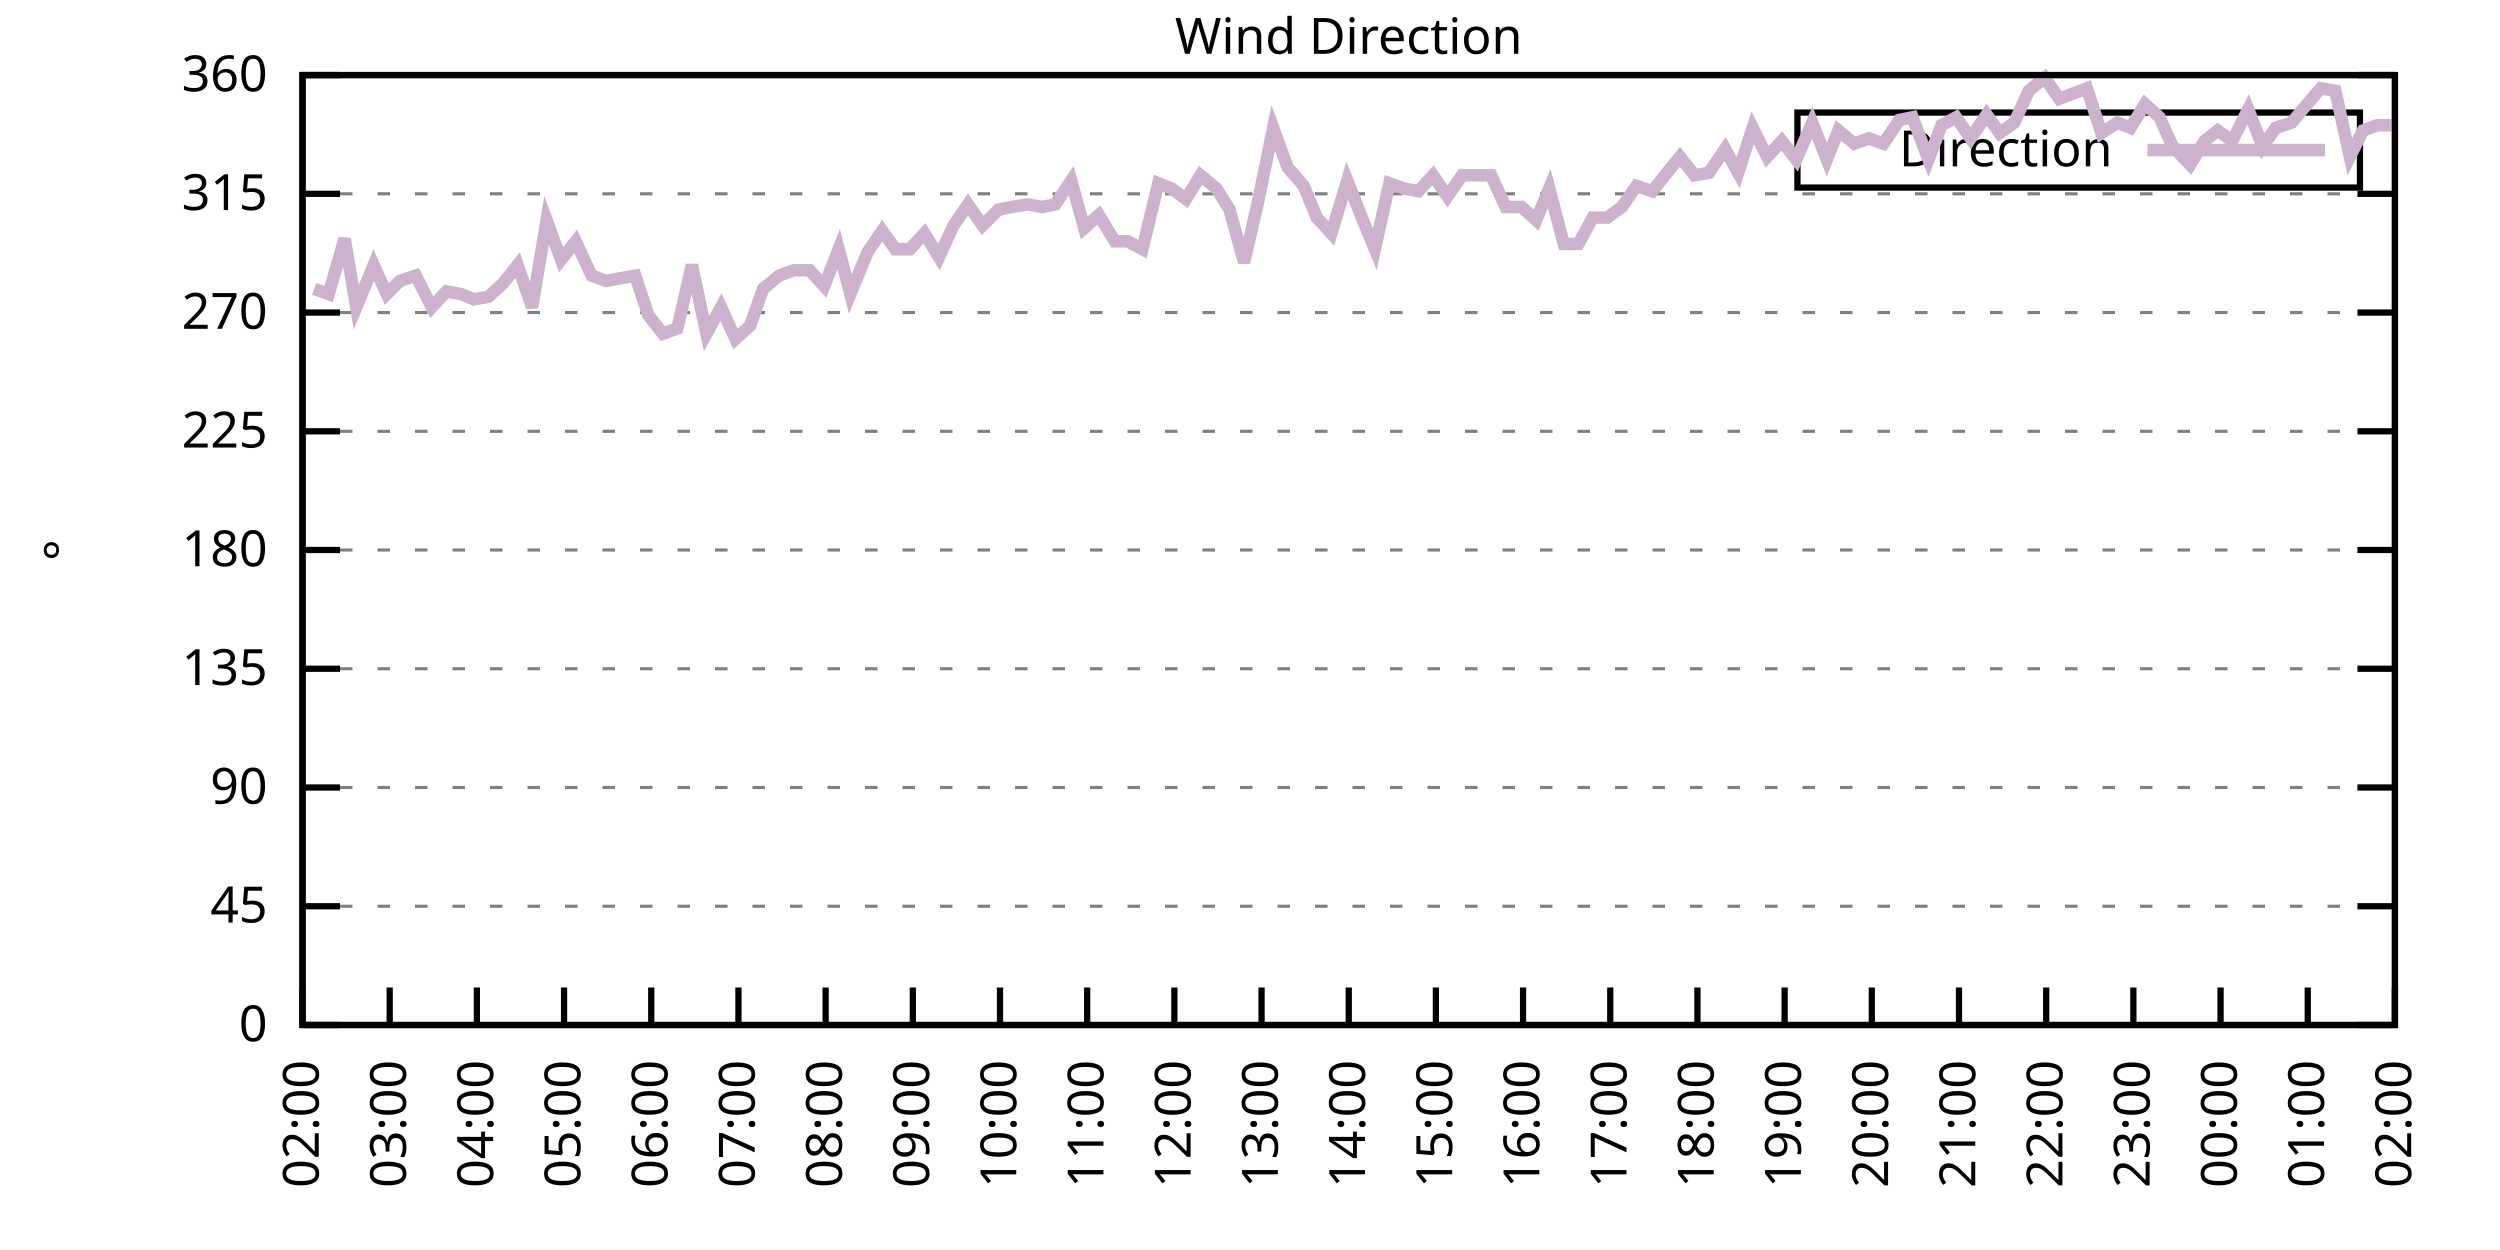
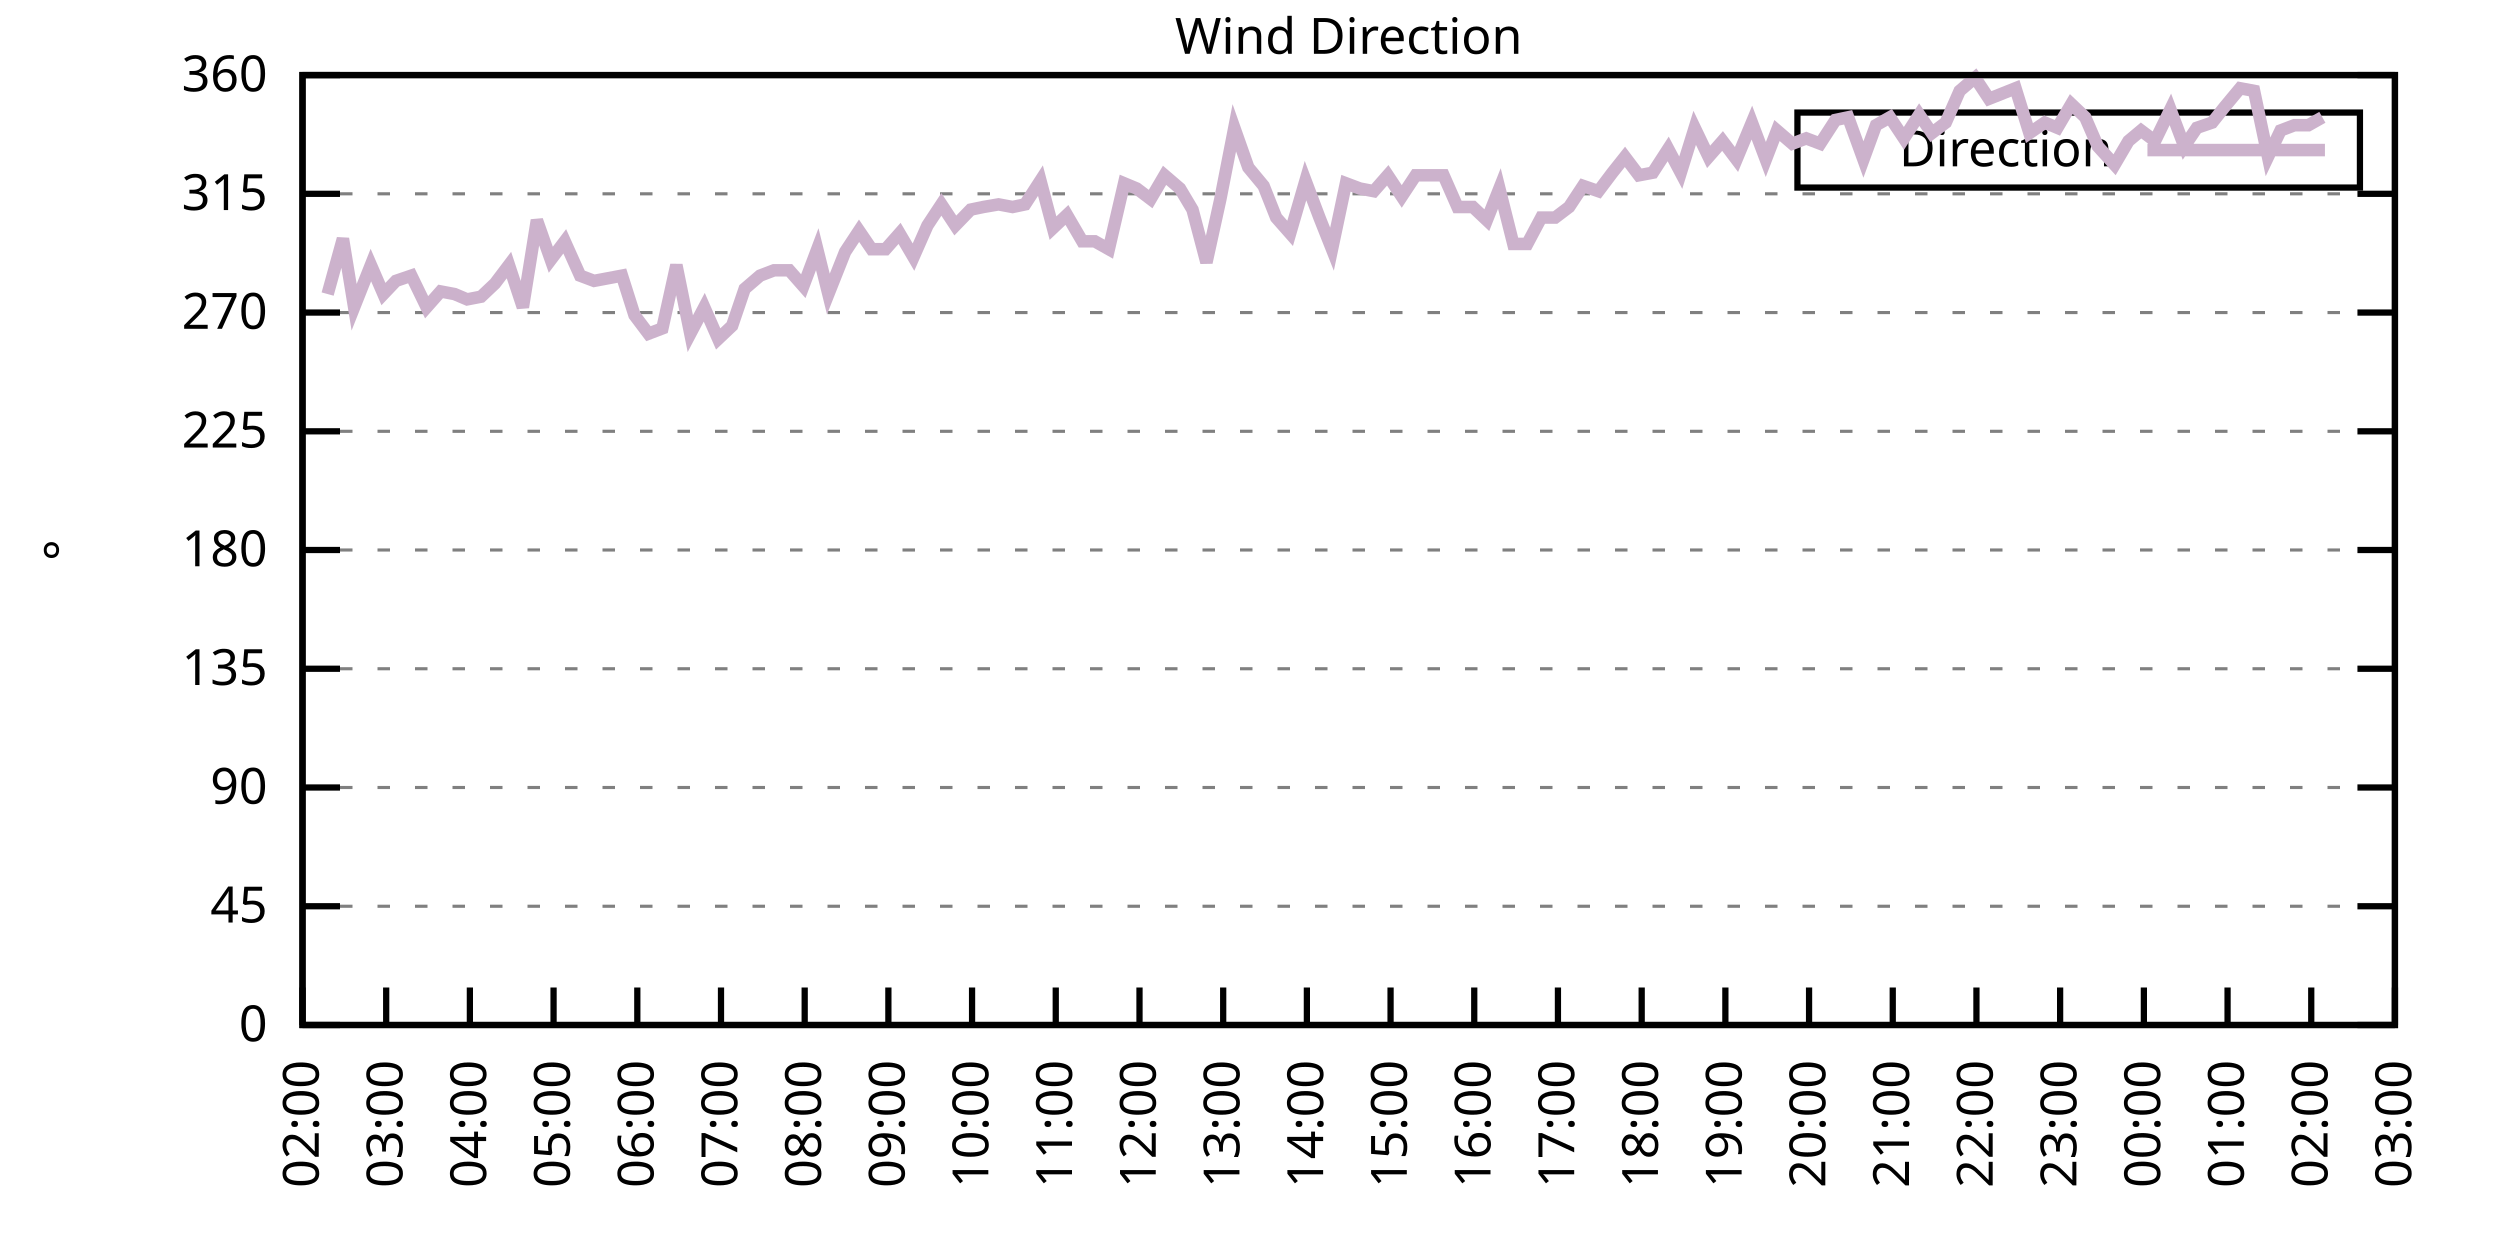
<svg xmlns="http://www.w3.org/2000/svg" xmlns:xlink="http://www.w3.org/1999/xlink" width="400" height="200" viewBox="0 0 400 200">
  <g id="gnuplot_canvas">
    <rect x="0" y="0" width="400" height="200" fill="none" />
    <defs>
      <circle id="gpDot" r="0.5" stroke-width="0.5" stroke="currentColor" />
      <path id="gpPt0" stroke-width="0.333" stroke="currentColor" d="M-1,0 h2 M0,-1 v2" />
      <path id="gpPt1" stroke-width="0.333" stroke="currentColor" d="M-1,-1 L1,1 M1,-1 L-1,1" />
      <path id="gpPt2" stroke-width="0.333" stroke="currentColor" d="M-1,0 L1,0 M0,-1 L0,1 M-1,-1 L1,1 M-1,1 L1,-1" />
      <rect id="gpPt3" stroke-width="0.333" stroke="currentColor" x="-1" y="-1" width="2" height="2" />
      <rect id="gpPt4" stroke-width="0.333" stroke="currentColor" fill="currentColor" x="-1" y="-1" width="2" height="2" />
      <circle id="gpPt5" stroke-width="0.333" stroke="currentColor" cx="0" cy="0" r="1" />
      <use xlink:href="#gpPt5" id="gpPt6" fill="currentColor" stroke="none" />
      <path id="gpPt7" stroke-width="0.333" stroke="currentColor" d="M0,-1.33 L-1.33,0.67 L1.33,0.67 z" />
      <use xlink:href="#gpPt7" id="gpPt8" fill="currentColor" stroke="none" />
      <use xlink:href="#gpPt7" id="gpPt9" stroke="currentColor" transform="rotate(180)" />
      <use xlink:href="#gpPt9" id="gpPt10" fill="currentColor" stroke="none" />
      <use xlink:href="#gpPt3" id="gpPt11" stroke="currentColor" transform="rotate(45)" />
      <use xlink:href="#gpPt11" id="gpPt12" fill="currentColor" stroke="none" />
      <path id="gpPt13" stroke-width="0.333" stroke="currentColor" d="M0,1.330 L1.265,0.411 L0.782,-1.067 L-0.782,-1.076 L-1.265,0.411 z" />
      <use xlink:href="#gpPt13" id="gpPt14" fill="currentColor" stroke="none" />
      <filter id="textbox" filterUnits="objectBoundingBox" x="0" y="0" height="1" width="1">
        <feFlood flood-color="white" flood-opacity="1" result="bgnd" />
        <feComposite in="SourceGraphic" in2="bgnd" operator="atop" />
      </filter>
      <filter id="greybox" filterUnits="objectBoundingBox" x="0" y="0" height="1" width="1">
        <feFlood flood-color="lightgrey" flood-opacity="1" result="grey" />
        <feComposite in="SourceGraphic" in2="grey" operator="atop" />
      </filter>
    </defs>
    <g fill="none" color="white" stroke="currentColor" stroke-width="1.00" stroke-linecap="butt" stroke-linejoin="miter">
</g>
    <g fill="none" color="black" stroke="currentColor" stroke-width="1.00" stroke-linecap="butt" stroke-linejoin="miter">
      <g stroke="none" shape-rendering="crispEdges">
        <polygon fill="rgb(255, 255, 255)" points="48.40,164.00 383.18,164.00 383.18,12.02 48.40,12.02 " />
      </g>
    </g>
    <g fill="none" color="black" stroke="currentColor" stroke-width="1.00" stroke-linecap="butt" stroke-linejoin="miter">
</g>
    <g fill="none" color="black" stroke="black" stroke-width="0.50" stroke-linecap="butt" stroke-linejoin="miter">
</g>
    <g fill="none" color="gray" stroke="currentColor" stroke-width="0.50" stroke-linecap="butt" stroke-linejoin="miter">
      <path stroke="gray" stroke-dasharray="2,4" class="gridline" d="M48.40,164.00 L383.19,164.00  " />
    </g>
    <g fill="none" color="gray" stroke="gray" stroke-width="1.00" stroke-linecap="butt" stroke-linejoin="miter">
</g>
    <g fill="none" color="black" stroke="currentColor" stroke-width="1.00" stroke-linecap="butt" stroke-linejoin="miter">
      <path stroke="black" d="M48.40,164.00 L54.40,164.00 M383.19,164.00 L377.19,164.00  " />
      <g transform="translate(42.80,166.60)" stroke="none" fill="black" font-family="Sans" font-size="8.00" text-anchor="end">
        <text>
          <tspan font-family="Sans"> 0</tspan>
        </text>
      </g>
    </g>
    <g fill="none" color="black" stroke="currentColor" stroke-width="1.00" stroke-linecap="butt" stroke-linejoin="miter">
</g>
    <g fill="none" color="black" stroke="black" stroke-width="0.50" stroke-linecap="butt" stroke-linejoin="miter">
</g>
    <g fill="none" color="gray" stroke="currentColor" stroke-width="0.50" stroke-linecap="butt" stroke-linejoin="miter">
      <path stroke="gray" stroke-dasharray="2,4" class="gridline" d="M48.40,145.00 L383.19,145.00  " />
    </g>
    <g fill="none" color="gray" stroke="gray" stroke-width="1.00" stroke-linecap="butt" stroke-linejoin="miter">
</g>
    <g fill="none" color="black" stroke="currentColor" stroke-width="1.00" stroke-linecap="butt" stroke-linejoin="miter">
      <path stroke="black" d="M48.40,145.00 L54.40,145.00 M383.19,145.00 L377.19,145.00  " />
      <g transform="translate(42.80,147.60)" stroke="none" fill="black" font-family="Sans" font-size="8.00" text-anchor="end">
        <text>
          <tspan font-family="Sans"> 45</tspan>
        </text>
      </g>
    </g>
    <g fill="none" color="black" stroke="currentColor" stroke-width="1.00" stroke-linecap="butt" stroke-linejoin="miter">
</g>
    <g fill="none" color="black" stroke="black" stroke-width="0.50" stroke-linecap="butt" stroke-linejoin="miter">
</g>
    <g fill="none" color="gray" stroke="currentColor" stroke-width="0.50" stroke-linecap="butt" stroke-linejoin="miter">
      <path stroke="gray" stroke-dasharray="2,4" class="gridline" d="M48.40,126.00 L383.19,126.00  " />
    </g>
    <g fill="none" color="gray" stroke="gray" stroke-width="1.00" stroke-linecap="butt" stroke-linejoin="miter">
</g>
    <g fill="none" color="black" stroke="currentColor" stroke-width="1.00" stroke-linecap="butt" stroke-linejoin="miter">
      <path stroke="black" d="M48.40,126.00 L54.40,126.00 M383.19,126.00 L377.19,126.00  " />
      <g transform="translate(42.80,128.60)" stroke="none" fill="black" font-family="Sans" font-size="8.00" text-anchor="end">
        <text>
          <tspan font-family="Sans"> 90</tspan>
        </text>
      </g>
    </g>
    <g fill="none" color="black" stroke="currentColor" stroke-width="1.00" stroke-linecap="butt" stroke-linejoin="miter">
</g>
    <g fill="none" color="black" stroke="black" stroke-width="0.50" stroke-linecap="butt" stroke-linejoin="miter">
</g>
    <g fill="none" color="gray" stroke="currentColor" stroke-width="0.50" stroke-linecap="butt" stroke-linejoin="miter">
      <path stroke="gray" stroke-dasharray="2,4" class="gridline" d="M48.40,107.00 L383.19,107.00  " />
    </g>
    <g fill="none" color="gray" stroke="gray" stroke-width="1.00" stroke-linecap="butt" stroke-linejoin="miter">
</g>
    <g fill="none" color="black" stroke="currentColor" stroke-width="1.00" stroke-linecap="butt" stroke-linejoin="miter">
      <path stroke="black" d="M48.40,107.00 L54.40,107.00 M383.19,107.00 L377.19,107.00  " />
      <g transform="translate(42.80,109.60)" stroke="none" fill="black" font-family="Sans" font-size="8.00" text-anchor="end">
        <text>
          <tspan font-family="Sans"> 135</tspan>
        </text>
      </g>
    </g>
    <g fill="none" color="black" stroke="currentColor" stroke-width="1.00" stroke-linecap="butt" stroke-linejoin="miter">
</g>
    <g fill="none" color="black" stroke="black" stroke-width="0.50" stroke-linecap="butt" stroke-linejoin="miter">
</g>
    <g fill="none" color="gray" stroke="currentColor" stroke-width="0.50" stroke-linecap="butt" stroke-linejoin="miter">
      <path stroke="gray" stroke-dasharray="2,4" class="gridline" d="M48.40,88.00 L383.19,88.00  " />
    </g>
    <g fill="none" color="gray" stroke="gray" stroke-width="1.00" stroke-linecap="butt" stroke-linejoin="miter">
</g>
    <g fill="none" color="black" stroke="currentColor" stroke-width="1.00" stroke-linecap="butt" stroke-linejoin="miter">
      <path stroke="black" d="M48.40,88.00 L54.40,88.00 M383.19,88.00 L377.19,88.00  " />
      <g transform="translate(42.80,90.60)" stroke="none" fill="black" font-family="Sans" font-size="8.00" text-anchor="end">
        <text>
          <tspan font-family="Sans"> 180</tspan>
        </text>
      </g>
    </g>
    <g fill="none" color="black" stroke="currentColor" stroke-width="1.00" stroke-linecap="butt" stroke-linejoin="miter">
</g>
    <g fill="none" color="black" stroke="black" stroke-width="0.50" stroke-linecap="butt" stroke-linejoin="miter">
</g>
    <g fill="none" color="gray" stroke="currentColor" stroke-width="0.50" stroke-linecap="butt" stroke-linejoin="miter">
      <path stroke="gray" stroke-dasharray="2,4" class="gridline" d="M48.40,69.01 L383.19,69.01  " />
    </g>
    <g fill="none" color="gray" stroke="gray" stroke-width="1.00" stroke-linecap="butt" stroke-linejoin="miter">
</g>
    <g fill="none" color="black" stroke="currentColor" stroke-width="1.00" stroke-linecap="butt" stroke-linejoin="miter">
      <path stroke="black" d="M48.40,69.01 L54.40,69.01 M383.19,69.01 L377.19,69.01  " />
      <g transform="translate(42.80,71.61)" stroke="none" fill="black" font-family="Sans" font-size="8.00" text-anchor="end">
        <text>
          <tspan font-family="Sans"> 225</tspan>
        </text>
      </g>
    </g>
    <g fill="none" color="black" stroke="currentColor" stroke-width="1.00" stroke-linecap="butt" stroke-linejoin="miter">
</g>
    <g fill="none" color="black" stroke="black" stroke-width="0.50" stroke-linecap="butt" stroke-linejoin="miter">
</g>
    <g fill="none" color="gray" stroke="currentColor" stroke-width="0.50" stroke-linecap="butt" stroke-linejoin="miter">
      <path stroke="gray" stroke-dasharray="2,4" class="gridline" d="M48.40,50.01 L383.19,50.01  " />
    </g>
    <g fill="none" color="gray" stroke="gray" stroke-width="1.00" stroke-linecap="butt" stroke-linejoin="miter">
</g>
    <g fill="none" color="black" stroke="currentColor" stroke-width="1.00" stroke-linecap="butt" stroke-linejoin="miter">
      <path stroke="black" d="M48.40,50.01 L54.40,50.01 M383.19,50.01 L377.19,50.01  " />
      <g transform="translate(42.80,52.61)" stroke="none" fill="black" font-family="Sans" font-size="8.00" text-anchor="end">
        <text>
          <tspan font-family="Sans"> 270</tspan>
        </text>
      </g>
    </g>
    <g fill="none" color="black" stroke="currentColor" stroke-width="1.00" stroke-linecap="butt" stroke-linejoin="miter">
</g>
    <g fill="none" color="black" stroke="black" stroke-width="0.50" stroke-linecap="butt" stroke-linejoin="miter">
</g>
    <g fill="none" color="gray" stroke="currentColor" stroke-width="0.50" stroke-linecap="butt" stroke-linejoin="miter">
      <path stroke="gray" stroke-dasharray="2,4" class="gridline" d="M48.40,31.01 L383.19,31.01  " />
    </g>
    <g fill="none" color="gray" stroke="gray" stroke-width="1.00" stroke-linecap="butt" stroke-linejoin="miter">
</g>
    <g fill="none" color="black" stroke="currentColor" stroke-width="1.00" stroke-linecap="butt" stroke-linejoin="miter">
      <path stroke="black" d="M48.40,31.01 L54.40,31.01 M383.19,31.01 L377.19,31.01  " />
      <g transform="translate(42.80,33.61)" stroke="none" fill="black" font-family="Sans" font-size="8.00" text-anchor="end">
        <text>
          <tspan font-family="Sans"> 315</tspan>
        </text>
      </g>
    </g>
    <g fill="none" color="black" stroke="currentColor" stroke-width="1.00" stroke-linecap="butt" stroke-linejoin="miter">
</g>
    <g fill="none" color="black" stroke="black" stroke-width="0.50" stroke-linecap="butt" stroke-linejoin="miter">
</g>
    <g fill="none" color="gray" stroke="currentColor" stroke-width="0.50" stroke-linecap="butt" stroke-linejoin="miter">
      <path stroke="gray" stroke-dasharray="2,4" class="gridline" d="M48.40,12.01 L383.19,12.01  " />
    </g>
    <g fill="none" color="gray" stroke="gray" stroke-width="1.00" stroke-linecap="butt" stroke-linejoin="miter">
</g>
    <g fill="none" color="black" stroke="currentColor" stroke-width="1.00" stroke-linecap="butt" stroke-linejoin="miter">
      <path stroke="black" d="M48.40,12.01 L54.40,12.01 M383.19,12.01 L377.19,12.01  " />
      <g transform="translate(42.80,14.61)" stroke="none" fill="black" font-family="Sans" font-size="8.00" text-anchor="end">
        <text>
          <tspan font-family="Sans"> 360</tspan>
        </text>
      </g>
    </g>
    <g fill="none" color="black" stroke="currentColor" stroke-width="1.00" stroke-linecap="butt" stroke-linejoin="miter">
      <path stroke="black" d="M48.40,164.00 L48.40,158.00  " />
      <g transform="translate(51.00,169.60) rotate(270.00)" stroke="none" fill="black" font-family="Sans" font-size="8.00" text-anchor="end">
        <text>
          <tspan font-family="Sans">02:00</tspan>
        </text>
      </g>
    </g>
    <g fill="none" color="black" stroke="currentColor" stroke-width="1.00" stroke-linecap="butt" stroke-linejoin="miter">
-       <path stroke="black" d="M62.35,164.00 L62.35,158.00  " />
-       <g transform="translate(64.95,169.60) rotate(270.00)" stroke="none" fill="black" font-family="Sans" font-size="8.00" text-anchor="end">
+       <path stroke="black" d="M61.79,164.00 L61.79,158.00  " />
+       <g transform="translate(64.39,169.60) rotate(270.00)" stroke="none" fill="black" font-family="Sans" font-size="8.00" text-anchor="end">
        <text>
          <tspan font-family="Sans">03:00</tspan>
        </text>
      </g>
    </g>
    <g fill="none" color="black" stroke="currentColor" stroke-width="1.00" stroke-linecap="butt" stroke-linejoin="miter">
-       <path stroke="black" d="M76.30,164.00 L76.30,158.00  " />
-       <g transform="translate(78.90,169.60) rotate(270.00)" stroke="none" fill="black" font-family="Sans" font-size="8.00" text-anchor="end">
+       <path stroke="black" d="M75.18,164.00 L75.18,158.00  " />
+       <g transform="translate(77.78,169.60) rotate(270.00)" stroke="none" fill="black" font-family="Sans" font-size="8.00" text-anchor="end">
        <text>
          <tspan font-family="Sans">04:00</tspan>
        </text>
      </g>
    </g>
    <g fill="none" color="black" stroke="currentColor" stroke-width="1.00" stroke-linecap="butt" stroke-linejoin="miter">
-       <path stroke="black" d="M90.25,164.00 L90.25,158.00  " />
-       <g transform="translate(92.85,169.60) rotate(270.00)" stroke="none" fill="black" font-family="Sans" font-size="8.00" text-anchor="end">
+       <path stroke="black" d="M88.57,164.00 L88.57,158.00  " />
+       <g transform="translate(91.17,169.60) rotate(270.00)" stroke="none" fill="black" font-family="Sans" font-size="8.00" text-anchor="end">
        <text>
          <tspan font-family="Sans">05:00</tspan>
        </text>
      </g>
    </g>
    <g fill="none" color="black" stroke="currentColor" stroke-width="1.00" stroke-linecap="butt" stroke-linejoin="miter">
-       <path stroke="black" d="M104.20,164.00 L104.20,158.00  " />
-       <g transform="translate(106.80,169.60) rotate(270.00)" stroke="none" fill="black" font-family="Sans" font-size="8.00" text-anchor="end">
+       <path stroke="black" d="M101.97,164.00 L101.97,158.00  " />
+       <g transform="translate(104.57,169.60) rotate(270.00)" stroke="none" fill="black" font-family="Sans" font-size="8.00" text-anchor="end">
        <text>
          <tspan font-family="Sans">06:00</tspan>
        </text>
      </g>
    </g>
    <g fill="none" color="black" stroke="currentColor" stroke-width="1.00" stroke-linecap="butt" stroke-linejoin="miter">
-       <path stroke="black" d="M118.15,164.00 L118.15,158.00  " />
-       <g transform="translate(120.75,169.60) rotate(270.00)" stroke="none" fill="black" font-family="Sans" font-size="8.00" text-anchor="end">
+       <path stroke="black" d="M115.36,164.00 L115.36,158.00  " />
+       <g transform="translate(117.96,169.60) rotate(270.00)" stroke="none" fill="black" font-family="Sans" font-size="8.00" text-anchor="end">
        <text>
          <tspan font-family="Sans">07:00</tspan>
        </text>
      </g>
    </g>
    <g fill="none" color="black" stroke="currentColor" stroke-width="1.00" stroke-linecap="butt" stroke-linejoin="miter">
-       <path stroke="black" d="M132.10,164.00 L132.10,158.00  " />
-       <g transform="translate(134.70,169.60) rotate(270.00)" stroke="none" fill="black" font-family="Sans" font-size="8.00" text-anchor="end">
+       <path stroke="black" d="M128.75,164.00 L128.75,158.00  " />
+       <g transform="translate(131.35,169.60) rotate(270.00)" stroke="none" fill="black" font-family="Sans" font-size="8.00" text-anchor="end">
        <text>
          <tspan font-family="Sans">08:00</tspan>
        </text>
      </g>
    </g>
    <g fill="none" color="black" stroke="currentColor" stroke-width="1.00" stroke-linecap="butt" stroke-linejoin="miter">
-       <path stroke="black" d="M146.05,164.00 L146.05,158.00  " />
-       <g transform="translate(148.65,169.60) rotate(270.00)" stroke="none" fill="black" font-family="Sans" font-size="8.00" text-anchor="end">
+       <path stroke="black" d="M142.14,164.00 L142.14,158.00  " />
+       <g transform="translate(144.74,169.60) rotate(270.00)" stroke="none" fill="black" font-family="Sans" font-size="8.00" text-anchor="end">
        <text>
          <tspan font-family="Sans">09:00</tspan>
        </text>
      </g>
    </g>
    <g fill="none" color="black" stroke="currentColor" stroke-width="1.00" stroke-linecap="butt" stroke-linejoin="miter">
-       <path stroke="black" d="M160.00,164.00 L160.00,158.00  " />
-       <g transform="translate(162.60,169.60) rotate(270.00)" stroke="none" fill="black" font-family="Sans" font-size="8.00" text-anchor="end">
+       <path stroke="black" d="M155.53,164.00 L155.53,158.00  " />
+       <g transform="translate(158.13,169.60) rotate(270.00)" stroke="none" fill="black" font-family="Sans" font-size="8.00" text-anchor="end">
        <text>
          <tspan font-family="Sans">10:00</tspan>
        </text>
      </g>
    </g>
    <g fill="none" color="black" stroke="currentColor" stroke-width="1.00" stroke-linecap="butt" stroke-linejoin="miter">
-       <path stroke="black" d="M173.95,164.00 L173.95,158.00  " />
-       <g transform="translate(176.55,169.60) rotate(270.00)" stroke="none" fill="black" font-family="Sans" font-size="8.00" text-anchor="end">
+       <path stroke="black" d="M168.92,164.00 L168.92,158.00  " />
+       <g transform="translate(171.52,169.60) rotate(270.00)" stroke="none" fill="black" font-family="Sans" font-size="8.00" text-anchor="end">
        <text>
          <tspan font-family="Sans">11:00</tspan>
        </text>
      </g>
    </g>
    <g fill="none" color="black" stroke="currentColor" stroke-width="1.00" stroke-linecap="butt" stroke-linejoin="miter">
-       <path stroke="black" d="M187.90,164.00 L187.90,158.00  " />
-       <g transform="translate(190.50,169.60) rotate(270.00)" stroke="none" fill="black" font-family="Sans" font-size="8.00" text-anchor="end">
+       <path stroke="black" d="M182.32,164.00 L182.32,158.00  " />
+       <g transform="translate(184.92,169.60) rotate(270.00)" stroke="none" fill="black" font-family="Sans" font-size="8.00" text-anchor="end">
        <text>
          <tspan font-family="Sans">12:00</tspan>
        </text>
      </g>
    </g>
    <g fill="none" color="black" stroke="currentColor" stroke-width="1.00" stroke-linecap="butt" stroke-linejoin="miter">
-       <path stroke="black" d="M201.85,164.00 L201.85,158.00  " />
-       <g transform="translate(204.45,169.60) rotate(270.00)" stroke="none" fill="black" font-family="Sans" font-size="8.00" text-anchor="end">
+       <path stroke="black" d="M195.71,164.00 L195.71,158.00  " />
+       <g transform="translate(198.31,169.60) rotate(270.00)" stroke="none" fill="black" font-family="Sans" font-size="8.00" text-anchor="end">
        <text>
          <tspan font-family="Sans">13:00</tspan>
        </text>
      </g>
    </g>
    <g fill="none" color="black" stroke="currentColor" stroke-width="1.00" stroke-linecap="butt" stroke-linejoin="miter">
-       <path stroke="black" d="M215.80,164.00 L215.80,158.00  " />
-       <g transform="translate(218.40,169.60) rotate(270.00)" stroke="none" fill="black" font-family="Sans" font-size="8.00" text-anchor="end">
+       <path stroke="black" d="M209.10,164.00 L209.10,158.00  " />
+       <g transform="translate(211.70,169.60) rotate(270.00)" stroke="none" fill="black" font-family="Sans" font-size="8.00" text-anchor="end">
        <text>
          <tspan font-family="Sans">14:00</tspan>
        </text>
      </g>
    </g>
    <g fill="none" color="black" stroke="currentColor" stroke-width="1.00" stroke-linecap="butt" stroke-linejoin="miter">
-       <path stroke="black" d="M229.74,164.00 L229.74,158.00  " />
-       <g transform="translate(232.34,169.60) rotate(270.00)" stroke="none" fill="black" font-family="Sans" font-size="8.00" text-anchor="end">
+       <path stroke="black" d="M222.49,164.00 L222.49,158.00  " />
+       <g transform="translate(225.09,169.60) rotate(270.00)" stroke="none" fill="black" font-family="Sans" font-size="8.00" text-anchor="end">
        <text>
          <tspan font-family="Sans">15:00</tspan>
        </text>
      </g>
    </g>
    <g fill="none" color="black" stroke="currentColor" stroke-width="1.00" stroke-linecap="butt" stroke-linejoin="miter">
-       <path stroke="black" d="M243.69,164.00 L243.69,158.00  " />
-       <g transform="translate(246.29,169.60) rotate(270.00)" stroke="none" fill="black" font-family="Sans" font-size="8.00" text-anchor="end">
+       <path stroke="black" d="M235.88,164.00 L235.88,158.00  " />
+       <g transform="translate(238.48,169.60) rotate(270.00)" stroke="none" fill="black" font-family="Sans" font-size="8.00" text-anchor="end">
        <text>
          <tspan font-family="Sans">16:00</tspan>
        </text>
      </g>
    </g>
    <g fill="none" color="black" stroke="currentColor" stroke-width="1.00" stroke-linecap="butt" stroke-linejoin="miter">
-       <path stroke="black" d="M257.64,164.00 L257.64,158.00  " />
-       <g transform="translate(260.24,169.60) rotate(270.00)" stroke="none" fill="black" font-family="Sans" font-size="8.00" text-anchor="end">
+       <path stroke="black" d="M249.27,164.00 L249.27,158.00  " />
+       <g transform="translate(251.87,169.60) rotate(270.00)" stroke="none" fill="black" font-family="Sans" font-size="8.00" text-anchor="end">
        <text>
          <tspan font-family="Sans">17:00</tspan>
        </text>
      </g>
    </g>
    <g fill="none" color="black" stroke="currentColor" stroke-width="1.00" stroke-linecap="butt" stroke-linejoin="miter">
-       <path stroke="black" d="M271.59,164.00 L271.59,158.00  " />
-       <g transform="translate(274.19,169.60) rotate(270.00)" stroke="none" fill="black" font-family="Sans" font-size="8.00" text-anchor="end">
+       <path stroke="black" d="M262.67,164.00 L262.67,158.00  " />
+       <g transform="translate(265.27,169.60) rotate(270.00)" stroke="none" fill="black" font-family="Sans" font-size="8.00" text-anchor="end">
        <text>
          <tspan font-family="Sans">18:00</tspan>
        </text>
      </g>
    </g>
    <g fill="none" color="black" stroke="currentColor" stroke-width="1.00" stroke-linecap="butt" stroke-linejoin="miter">
-       <path stroke="black" d="M285.54,164.00 L285.54,158.00  " />
-       <g transform="translate(288.14,169.60) rotate(270.00)" stroke="none" fill="black" font-family="Sans" font-size="8.00" text-anchor="end">
+       <path stroke="black" d="M276.06,164.00 L276.06,158.00  " />
+       <g transform="translate(278.66,169.60) rotate(270.00)" stroke="none" fill="black" font-family="Sans" font-size="8.00" text-anchor="end">
        <text>
          <tspan font-family="Sans">19:00</tspan>
        </text>
      </g>
    </g>
    <g fill="none" color="black" stroke="currentColor" stroke-width="1.00" stroke-linecap="butt" stroke-linejoin="miter">
-       <path stroke="black" d="M299.49,164.00 L299.49,158.00  " />
-       <g transform="translate(302.09,169.60) rotate(270.00)" stroke="none" fill="black" font-family="Sans" font-size="8.00" text-anchor="end">
+       <path stroke="black" d="M289.45,164.00 L289.45,158.00  " />
+       <g transform="translate(292.05,169.60) rotate(270.00)" stroke="none" fill="black" font-family="Sans" font-size="8.00" text-anchor="end">
        <text>
          <tspan font-family="Sans">20:00</tspan>
        </text>
      </g>
    </g>
    <g fill="none" color="black" stroke="currentColor" stroke-width="1.00" stroke-linecap="butt" stroke-linejoin="miter">
-       <path stroke="black" d="M313.44,164.00 L313.44,158.00  " />
-       <g transform="translate(316.04,169.60) rotate(270.00)" stroke="none" fill="black" font-family="Sans" font-size="8.00" text-anchor="end">
+       <path stroke="black" d="M302.84,164.00 L302.84,158.00  " />
+       <g transform="translate(305.44,169.60) rotate(270.00)" stroke="none" fill="black" font-family="Sans" font-size="8.00" text-anchor="end">
        <text>
          <tspan font-family="Sans">21:00</tspan>
        </text>
      </g>
    </g>
    <g fill="none" color="black" stroke="currentColor" stroke-width="1.00" stroke-linecap="butt" stroke-linejoin="miter">
-       <path stroke="black" d="M327.39,164.00 L327.39,158.00  " />
-       <g transform="translate(329.99,169.60) rotate(270.00)" stroke="none" fill="black" font-family="Sans" font-size="8.00" text-anchor="end">
+       <path stroke="black" d="M316.23,164.00 L316.23,158.00  " />
+       <g transform="translate(318.83,169.60) rotate(270.00)" stroke="none" fill="black" font-family="Sans" font-size="8.00" text-anchor="end">
        <text>
          <tspan font-family="Sans">22:00</tspan>
        </text>
      </g>
    </g>
    <g fill="none" color="black" stroke="currentColor" stroke-width="1.00" stroke-linecap="butt" stroke-linejoin="miter">
-       <path stroke="black" d="M341.34,164.00 L341.34,158.00  " />
-       <g transform="translate(343.94,169.60) rotate(270.00)" stroke="none" fill="black" font-family="Sans" font-size="8.00" text-anchor="end">
+       <path stroke="black" d="M329.62,164.00 L329.62,158.00  " />
+       <g transform="translate(332.22,169.60) rotate(270.00)" stroke="none" fill="black" font-family="Sans" font-size="8.00" text-anchor="end">
        <text>
          <tspan font-family="Sans">23:00</tspan>
        </text>
      </g>
    </g>
    <g fill="none" color="black" stroke="currentColor" stroke-width="1.00" stroke-linecap="butt" stroke-linejoin="miter">
-       <path stroke="black" d="M355.29,164.00 L355.29,158.00  " />
-       <g transform="translate(357.89,169.60) rotate(270.00)" stroke="none" fill="black" font-family="Sans" font-size="8.00" text-anchor="end">
+       <path stroke="black" d="M343.02,164.00 L343.02,158.00  " />
+       <g transform="translate(345.62,169.60) rotate(270.00)" stroke="none" fill="black" font-family="Sans" font-size="8.00" text-anchor="end">
        <text>
          <tspan font-family="Sans">00:00</tspan>
        </text>
      </g>
    </g>
    <g fill="none" color="black" stroke="currentColor" stroke-width="1.00" stroke-linecap="butt" stroke-linejoin="miter">
-       <path stroke="black" d="M369.24,164.00 L369.24,158.00  " />
-       <g transform="translate(371.84,169.60) rotate(270.00)" stroke="none" fill="black" font-family="Sans" font-size="8.00" text-anchor="end">
+       <path stroke="black" d="M356.41,164.00 L356.41,158.00  " />
+       <g transform="translate(359.01,169.60) rotate(270.00)" stroke="none" fill="black" font-family="Sans" font-size="8.00" text-anchor="end">
        <text>
          <tspan font-family="Sans">01:00</tspan>
+         </text>
+       </g>
+     </g>
+     <g fill="none" color="black" stroke="currentColor" stroke-width="1.00" stroke-linecap="butt" stroke-linejoin="miter">
+       <path stroke="black" d="M369.80,164.00 L369.80,158.00  " />
+       <g transform="translate(372.40,169.60) rotate(270.00)" stroke="none" fill="black" font-family="Sans" font-size="8.00" text-anchor="end">
+         <text>
+           <tspan font-family="Sans">02:00</tspan>
        </text>
      </g>
    </g>
    <g fill="none" color="black" stroke="currentColor" stroke-width="1.00" stroke-linecap="butt" stroke-linejoin="miter">
      <path stroke="black" d="M383.19,164.00 L383.19,158.00  " />
      <g transform="translate(385.79,169.60) rotate(270.00)" stroke="none" fill="black" font-family="Sans" font-size="8.00" text-anchor="end">
        <text>
-           <tspan font-family="Sans">02:00</tspan>
+           <tspan font-family="Sans">03:00</tspan>
        </text>
      </g>
    </g>
    <g fill="none" color="black" stroke="currentColor" stroke-width="1.00" stroke-linecap="butt" stroke-linejoin="miter">
</g>
    <g fill="none" color="black" stroke="currentColor" stroke-width="1.00" stroke-linecap="butt" stroke-linejoin="miter">
      <path stroke="black" d="M48.40,12.01 L48.40,164.00 L383.19,164.00 L383.19,12.01 L48.40,12.01 Z  " />
    </g>
    <g fill="none" color="black" stroke="currentColor" stroke-width="1.00" stroke-linecap="butt" stroke-linejoin="miter">
</g>
    <g fill="none" color="black" stroke="currentColor" stroke-width="1.00" stroke-linecap="butt" stroke-linejoin="miter">
      <path stroke="black" d="M287.59,30.01 L287.59,18.01 L377.59,18.01 L377.59,30.01 L287.59,30.01 Z  " />
    </g>
    <g id="Wind_direction_plot_1">
      <g fill="none" color="white" stroke="black" stroke-width="2.00" stroke-linecap="butt" stroke-linejoin="miter">
</g>
      <g fill="none" color="black" stroke="currentColor" stroke-width="2.00" stroke-linecap="butt" stroke-linejoin="miter">
        <g transform="translate(337.99,26.61)" stroke="none" fill="black" font-family="Sans" font-size="8.00" text-anchor="end">
          <text>
            <tspan font-family="Sans">Direction</tspan>
          </text>
        </g>
      </g>
      <g fill="none" color="black" stroke="currentColor" stroke-width="2.00" stroke-linecap="butt" stroke-linejoin="miter">
-         <path stroke="rgb(204, 178, 204)" d="M343.59,24.01 L371.99,24.01 M50.26,46.21 L52.58,47.05 L55.14,38.19 L57.00,49.16 L59.79,42.41 L61.88,47.05   L63.98,44.94 L66.53,44.10 L69.09,49.16 L71.42,46.63 L73.74,47.05 L75.83,47.90 L78.16,47.47 L80.48,45.36   L82.81,42.41 L85.13,49.16 L87.46,35.23 L89.78,41.56 L92.11,38.61 L94.67,44.10 L96.99,44.94 L101.64,44.10   L103.73,50.43 L106.06,53.39 L108.38,52.54 L110.71,42.41 L113.03,53.39 L115.36,49.16 L117.68,54.23 L120.01,52.12   L122.10,46.21 L124.66,44.10 L126.98,43.25 L129.54,43.25 L131.87,45.79 L134.19,39.87 L136.05,47.05 L138.84,40.30   L141.16,36.92 L143.26,39.87 L145.58,39.87 L147.91,37.34 L150.23,41.14 L152.56,36.08 L154.88,32.70 L157.21,36.08   L159.76,33.54 L161.86,33.12 L164.41,32.70 L166.74,33.12 L168.83,32.70 L171.39,28.90 L173.48,36.50 L175.81,34.39   L178.36,38.61 L180.46,38.61 L182.78,39.87 L185.34,29.32 L187.43,30.16 L189.76,31.85 L192.08,28.05 L194.64,30.16   L196.73,33.54 L199.06,41.99 L201.38,31.85 L203.71,20.45 L206.03,26.79 L208.59,29.74 L210.68,34.81 L213.01,37.34   L215.56,28.90 L217.89,34.81 L219.98,39.87 L222.30,29.32 L224.63,30.16 L226.95,30.59 L229.28,28.05 L231.60,31.43   L233.93,28.05 L236.25,28.05 L238.58,28.05 L240.90,33.12 L243.46,33.12 L245.79,35.23 L247.88,30.16 L250.20,39.03   L252.53,39.03 L254.85,34.81 L257.18,34.81 L259.50,33.12 L261.83,29.74 L264.39,30.59 L266.71,27.63 L268.80,25.10   L271.13,28.05 L273.45,27.63 L276.01,23.83 L278.10,27.63 L280.43,20.45 L282.75,25.10 L285.08,22.56 L287.40,25.52   L289.96,19.61 L292.29,25.52 L294.15,20.88 L296.70,22.99 L299.03,22.14 L301.35,22.99 L303.91,19.19 L306.00,18.77   L308.56,25.52 L310.65,20.03 L312.98,18.77 L315.30,22.14 L317.86,18.34 L319.95,21.30 L322.28,19.61 L324.60,14.54   L327.16,12.43 L329.48,15.81 L333.90,14.12 L336.23,21.30 L338.78,19.61 L340.88,20.45 L343.20,16.65 L345.53,18.77   L347.62,23.41 L350.41,26.36 L352.73,22.56 L354.83,20.88 L357.15,22.56 L359.71,17.50 L362.03,23.41 L364.13,20.45   L366.68,19.61 L368.78,17.08 L371.33,14.12 L373.66,14.54 L375.98,25.10 L378.08,20.88 L380.40,20.03 L382.73,20.03    " />
+         <path stroke="rgb(204, 178, 204)" d="M343.59,24.01 L371.99,24.01 M52.42,47.05 L54.87,38.19 L56.66,49.16 L59.34,42.41 L61.35,47.05 L63.35,44.94   L65.81,44.10 L68.26,49.16 L70.50,46.63 L72.73,47.05 L74.74,47.90 L76.97,47.47 L79.20,45.36 L81.43,42.41   L83.66,49.16 L85.90,35.23 L88.13,41.56 L90.36,38.61 L92.82,44.10 L95.05,44.94 L99.51,44.10 L101.52,50.43   L103.75,53.39 L105.98,52.54 L108.22,42.41 L110.45,53.39 L112.68,49.16 L114.91,54.23 L117.14,52.12 L119.15,46.21   L121.61,44.10 L123.84,43.25 L126.29,43.25 L128.53,45.79 L130.76,39.87 L132.54,47.05 L135.22,40.30 L137.45,36.92   L139.46,39.87 L141.69,39.87 L143.93,37.34 L146.16,41.14 L148.39,36.08 L150.62,32.70 L152.85,36.08 L155.31,33.54   L157.32,33.12 L159.77,32.70 L162.01,33.12 L164.01,32.70 L166.47,28.90 L168.48,36.50 L170.71,34.39 L173.17,38.61   L175.17,38.61 L177.41,39.87 L179.86,29.32 L181.87,30.16 L184.10,31.85 L186.33,28.05 L188.79,30.16 L190.80,33.54   L193.03,41.99 L195.26,31.85 L197.49,20.45 L199.73,26.79 L202.18,29.74 L204.19,34.81 L206.42,37.34 L208.88,28.90   L211.11,34.81 L213.12,39.87 L215.35,29.32 L217.58,30.16 L219.81,30.59 L222.04,28.05 L224.28,31.43 L226.51,28.05   L228.74,28.05 L230.97,28.05 L233.20,33.12 L235.66,33.12 L237.89,35.23 L239.90,30.16 L242.13,39.03 L244.36,39.03   L246.60,34.81 L248.83,34.81 L251.06,33.12 L253.29,29.74 L255.75,30.59 L257.98,27.63 L259.99,25.10 L262.22,28.05   L264.45,27.63 L266.91,23.83 L268.92,27.63 L271.15,20.45 L273.38,25.10 L275.61,22.56 L277.84,25.52 L280.30,19.61   L282.53,25.52 L284.32,20.88 L286.77,22.99 L289.00,22.14 L291.23,22.99 L293.69,19.19 L295.70,18.77 L298.15,25.52   L300.16,20.03 L302.39,18.77 L304.63,22.14 L307.08,18.34 L309.09,21.30 L311.32,19.61 L313.55,14.54 L316.01,12.43   L318.24,15.81 L322.48,14.12 L324.71,21.30 L327.17,19.61 L329.18,20.45 L331.41,16.65 L333.64,18.77 L335.65,23.41   L338.33,26.36 L340.56,22.56 L342.57,20.88 L344.80,22.56 L347.26,17.50 L349.49,23.41 L351.50,20.45 L353.95,19.61   L355.96,17.08 L358.42,14.12 L360.65,14.54 L362.88,25.10 L364.89,20.88 L367.12,20.03 L369.35,20.03 L371.58,18.77    " />
      </g>
    </g>
    <g fill="none" color="black" stroke="currentColor" stroke-width="2.00" stroke-linecap="butt" stroke-linejoin="miter">
</g>
    <g fill="none" color="black" stroke="black" stroke-width="1.00" stroke-linecap="butt" stroke-linejoin="miter">
</g>
    <g fill="none" color="black" stroke="currentColor" stroke-width="1.00" stroke-linecap="butt" stroke-linejoin="miter">
      <path stroke="black" d="M48.40,12.01 L48.40,164.00 L383.19,164.00 L383.19,12.01 L48.40,12.01 Z  " />
      <g transform="translate(12.80,88.01) rotate(270.00)" stroke="none" fill="black" font-family="Sans" font-size="8.00" text-anchor="middle">
        <text>
          <tspan font-family="Sans">°</tspan>
        </text>
      </g>
    </g>
    <g fill="none" color="black" stroke="currentColor" stroke-width="1.00" stroke-linecap="butt" stroke-linejoin="miter">
</g>
    <g fill="none" color="black" stroke="currentColor" stroke-width="1.00" stroke-linecap="butt" stroke-linejoin="miter">
      <g transform="translate(215.79,8.61)" stroke="none" fill="black" font-family="Sans" font-size="8.00" text-anchor="middle">
        <text>
          <tspan font-family="Sans">Wind Direction</tspan>
        </text>
      </g>
    </g>
    <g fill="none" color="black" stroke="currentColor" stroke-width="1.00" stroke-linecap="butt" stroke-linejoin="miter">
</g>
  </g>
</svg>
